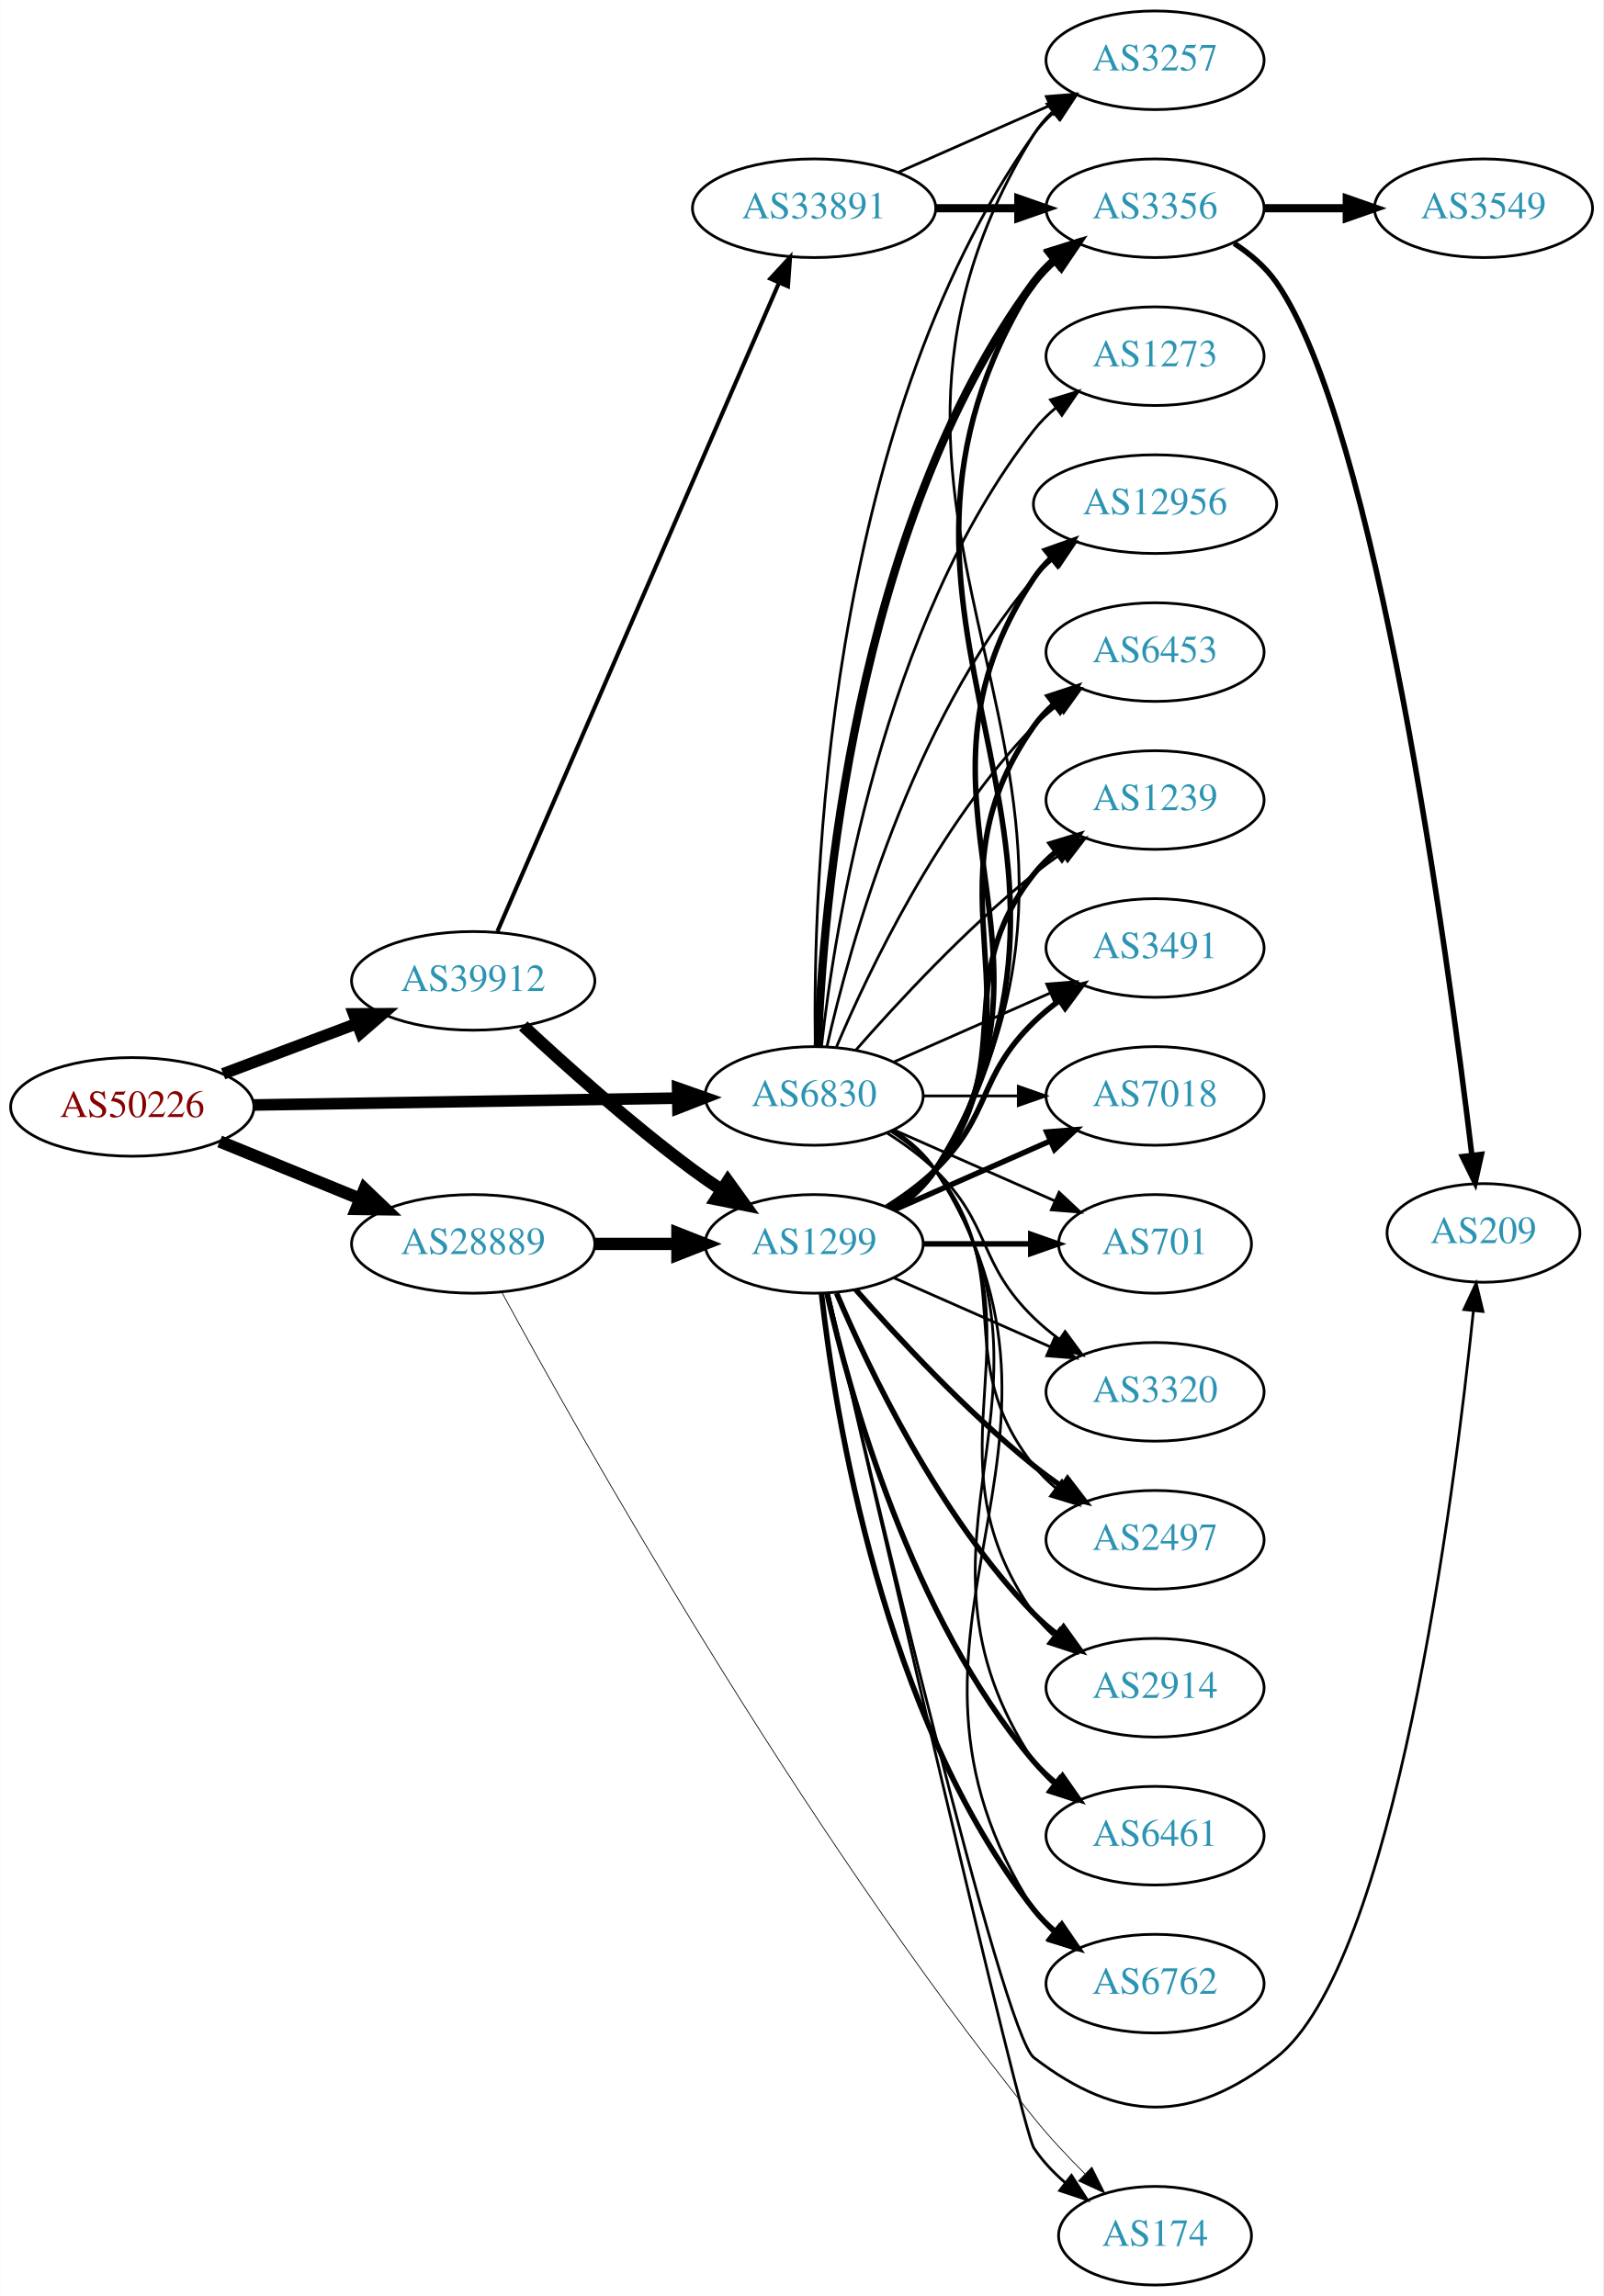
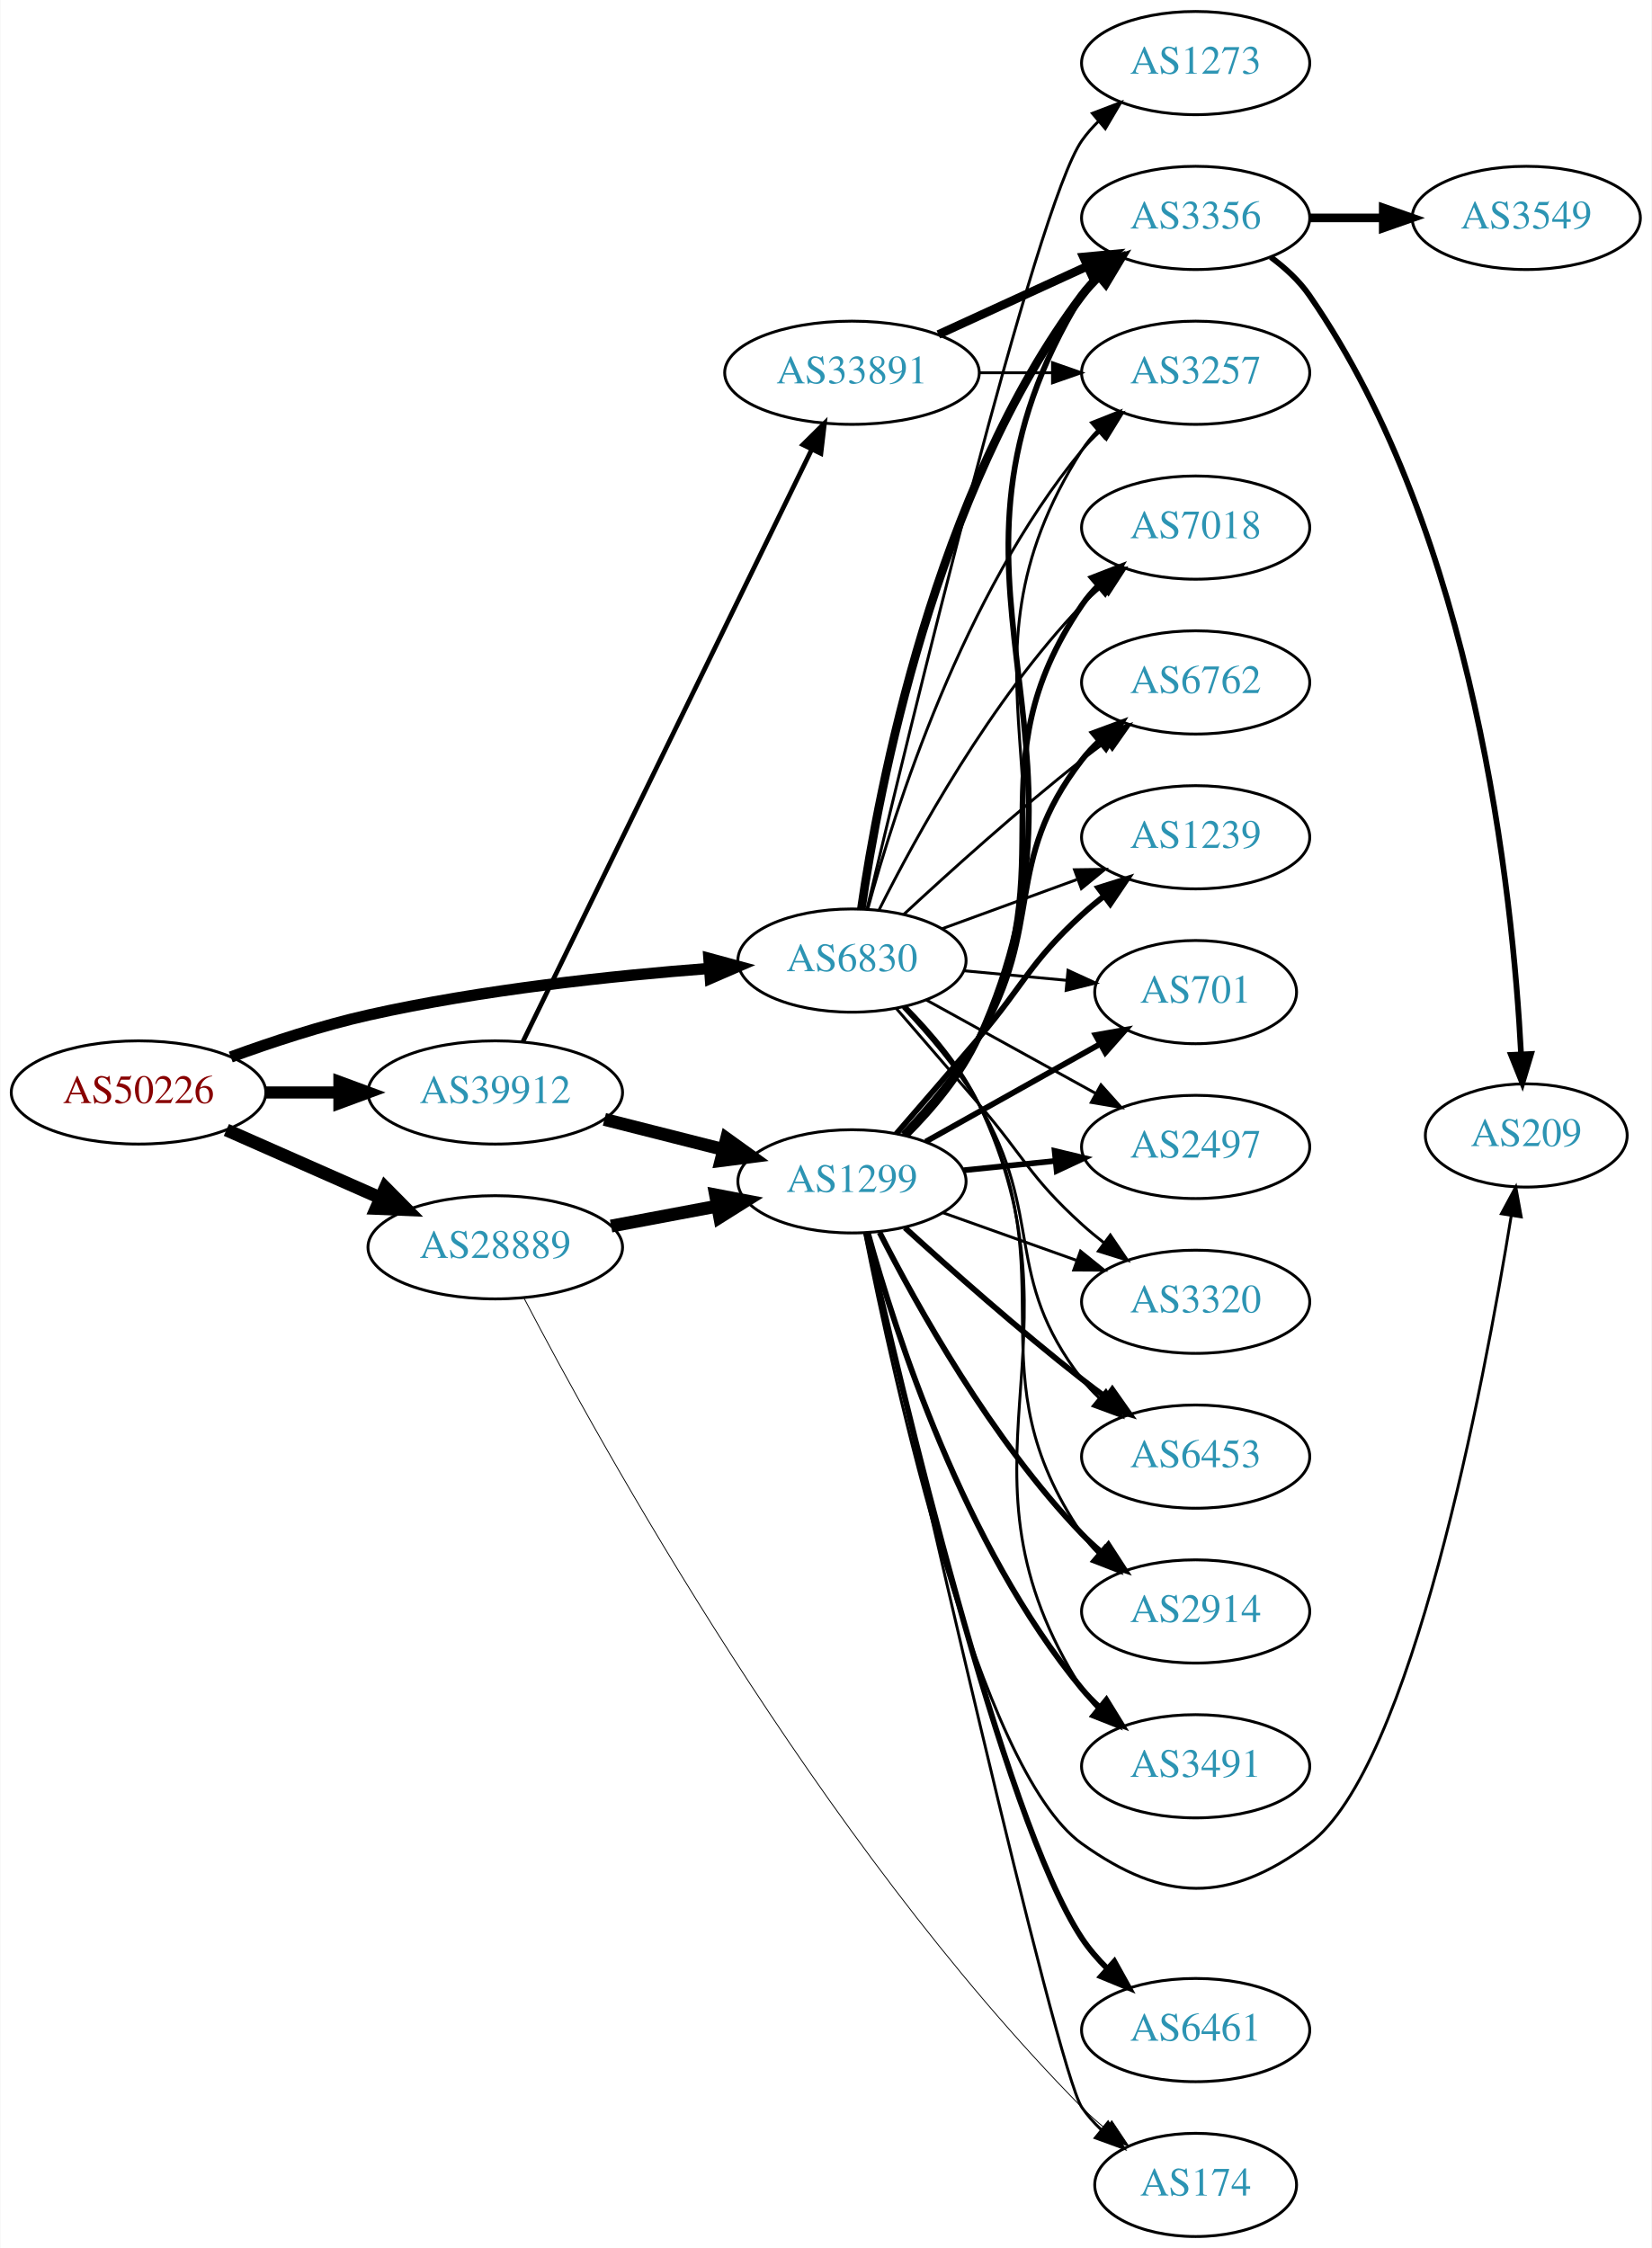
- <svg xmlns="http://www.w3.org/2000/svg" xmlns:xlink="http://www.w3.org/1999/xlink" width="585pt" height="838pt" viewBox="0.00 0.00 584.86 838.00">
-   <g id="graph0" class="graph" transform="scale(1 1) rotate(0) translate(4 834)">
-     <polygon fill="white" stroke="none" points="-4,4 -4,-834 580.862,-834 580.862,4 -4,4" />
+ <svg xmlns="http://www.w3.org/2000/svg" xmlns:xlink="http://www.w3.org/1999/xlink" width="576pt" height="784pt" viewBox="0.00 0.00 575.76 784.00">
+   <g id="graph0" class="graph" transform="scale(1 1) rotate(0) translate(4 780)">
+     <polygon fill="white" stroke="none" points="-4,4 -4,-780 571.762,-780 571.762,4 -4,4" />
    <g id="node1" class="node">
      <g id="a_node1">
        <a xlink:href="/asn/50226" xlink:title="AS50226 ~ NETCOMPANY1-AS [AT]">
-           <ellipse fill="#ffffff" stroke="black" cx="44.196" cy="-430" rx="44.393" ry="18" />
-           <text text-anchor="middle" x="44.196" y="-426.3" font-family="Times,serif" font-size="14.00" fill="#880000">AS50226</text>
+           <ellipse fill="#ffffff" stroke="black" cx="44.196" cy="-399" rx="44.393" ry="18" />
+           <text text-anchor="middle" x="44.196" y="-395.3" font-family="Times,serif" font-size="14.00" fill="#880000">AS50226</text>
        </a>
      </g>
    </g>
    <g id="node2" class="node">
      <g id="a_node2">
        <a xlink:href="/asn/6830" xlink:title="AS6830 ~ LGI-UPC [AT]">
-           <ellipse fill="#ffffff" stroke="black" cx="292.98" cy="-434" rx="39.794" ry="18" />
-           <text text-anchor="middle" x="292.98" y="-430.3" font-family="Times,serif" font-size="14.00" fill="#2c94b3">AS6830</text>
+           <ellipse fill="#ffffff" stroke="black" cx="292.98" cy="-445" rx="39.794" ry="18" />
+           <text text-anchor="middle" x="292.98" y="-441.3" font-family="Times,serif" font-size="14.00" fill="#2c94b3">AS6830</text>
        </a>
      </g>
    </g>
    <g id="edge1" class="edge">
-       <path fill="none" stroke="black" stroke-width="4.235" d="M88.465,-430.701C131.684,-431.402 198.007,-432.477 243.103,-433.208" />
-       <polygon fill="black" stroke="black" stroke-width="4.235" points="243.174,-436.915 253.233,-433.372 243.295,-429.504 243.174,-436.915" />
+       <path fill="none" stroke="black" stroke-width="3.938" d="M76.35,-411.359C90.762,-416.624 108.234,-422.374 124.392,-426 163.878,-434.86 209.574,-439.691 243.266,-442.261" />
+       <polygon fill="black" stroke="black" stroke-width="3.938" points="243.09,-445.758 253.316,-442.988 243.595,-438.776 243.09,-445.758" />
    </g>
    <g id="node3" class="node">
      <g id="a_node3">
        <a xlink:href="/asn/28889" xlink:title="AS28889 ~ LINZNET-AS [AT]">
-           <ellipse fill="#ffffff" stroke="black" cx="168.588" cy="-380" rx="44.393" ry="18" />
-           <text text-anchor="middle" x="168.588" y="-376.3" font-family="Times,serif" font-size="14.00" fill="#2c94b3">AS28889</text>
+           <ellipse fill="#ffffff" stroke="black" cx="168.588" cy="-345" rx="44.393" ry="18" />
+           <text text-anchor="middle" x="168.588" y="-341.3" font-family="Times,serif" font-size="14.00" fill="#2c94b3">AS28889</text>
        </a>
      </g>
    </g>
    <g id="edge2" class="edge">
-       <path fill="none" stroke="black" stroke-width="4.5" d="M76.081,-417.383C91.591,-411.047 110.576,-403.291 127.225,-396.489" />
-       <polygon fill="black" stroke="black" stroke-width="4.5" points="128.945,-400.04 136.713,-392.613 125.967,-392.75 128.945,-400.04" />
+       <path fill="none" stroke="black" stroke-width="4.5" d="M74.824,-385.928C90.941,-378.817 111.081,-369.931 128.473,-362.258" />
+       <polygon fill="black" stroke="black" stroke-width="4.5" points="130.249,-365.778 137.809,-358.139 127.071,-358.573 130.249,-365.778" />
    </g>
    <g id="node4" class="node">
      <g id="a_node4">
        <a xlink:href="/asn/39912" xlink:title="AS39912 ~ oja.at GmbH [AT]">
-           <ellipse fill="#ffffff" stroke="black" cx="168.588" cy="-476" rx="44.393" ry="18" />
-           <text text-anchor="middle" x="168.588" y="-472.3" font-family="Times,serif" font-size="14.00" fill="#2c94b3">AS39912</text>
+           <ellipse fill="#ffffff" stroke="black" cx="168.588" cy="-399" rx="44.393" ry="18" />
+           <text text-anchor="middle" x="168.588" y="-395.3" font-family="Times,serif" font-size="14.00" fill="#2c94b3">AS39912</text>
        </a>
      </g>
    </g>
    <g id="edge3" class="edge">
-       <path fill="none" stroke="black" stroke-width="4.235" d="M77.353,-442.086C92.251,-447.685 110.138,-454.408 126.043,-460.386" />
-       <polygon fill="black" stroke="black" stroke-width="4.235" points="124.981,-463.946 135.646,-463.995 127.589,-457.008 124.981,-463.946" />
+       <path fill="none" stroke="black" stroke-width="4.219" d="M88.692,-399C96.898,-399 105.569,-399 114.041,-399" />
+       <polygon fill="black" stroke="black" stroke-width="4.219" points="114.233,-402.692 124.233,-399 114.233,-395.309 114.233,-402.692" />
    </g>
    <g id="node5" class="node">
      <g id="a_node5">
-         <a xlink:href="/asn/3257" xlink:title="AS3257 ~ GTT [DE]">
-           <ellipse fill="#ffffff" stroke="black" cx="417.373" cy="-812" rx="39.794" ry="18" />
-           <text text-anchor="middle" x="417.373" y="-808.3" font-family="Times,serif" font-size="14.00" fill="#2c94b3">AS3257</text>
+         <a xlink:href="/asn/3356" xlink:title="AS3356 ~ Level 3 Parent, LLC [US]">
+           <ellipse fill="#ffffff" stroke="black" cx="412.823" cy="-704" rx="39.794" ry="18" />
+           <text text-anchor="middle" x="412.823" y="-700.3" font-family="Times,serif" font-size="14.00" fill="#2c94b3">AS3356</text>
        </a>
      </g>
    </g>
    <g id="edge4" class="edge">
-       <path fill="none" stroke="black" d="M293.397,-452.362C292.543,-507.958 296.728,-677.241 373.176,-785 375.172,-787.813 377.562,-790.396 380.18,-792.753" />
-       <polygon fill="black" stroke="black" points="378.482,-795.86 388.552,-799.152 382.733,-790.298 378.482,-795.86" />
+       <path fill="none" stroke="black" stroke-width="3" d="M296.255,-463.058C302.257,-504.605 321.749,-608.639 373.176,-677 374.929,-679.33 376.943,-681.535 379.11,-683.603" />
+       <polygon fill="black" stroke="black" stroke-width="3" points="376.993,-686.394 386.919,-690.098 381.469,-681.013 376.993,-686.394" />
    </g>
    <g id="node6" class="node">
      <g id="a_node6">
-         <a xlink:href="/asn/2497" xlink:title="AS2497 ~ Internet Initiative Japan Inc. [JP]">
-           <ellipse fill="#ffffff" stroke="black" cx="417.373" cy="-272" rx="39.794" ry="18" />
-           <text text-anchor="middle" x="417.373" y="-268.3" font-family="Times,serif" font-size="14.00" fill="#2c94b3">AS2497</text>
+         <a xlink:href="/asn/1273" xlink:title="AS1273 ~ Vodafone Group PLC [EU]">
+           <ellipse fill="#ffffff" stroke="black" cx="412.823" cy="-758" rx="39.794" ry="18" />
+           <text text-anchor="middle" x="412.823" y="-754.3" font-family="Times,serif" font-size="14.00" fill="#2c94b3">AS1273</text>
        </a>
      </g>
    </g>
    <g id="edge5" class="edge">
-       <path fill="none" stroke="black" d="M320.952,-421.145C326.94,-417.28 332.8,-412.559 337.176,-407 368.475,-367.246 341.878,-338.754 373.176,-299 375.502,-296.047 378.245,-293.33 381.204,-290.853" />
-       <polygon fill="black" stroke="black" points="383.397,-293.585 389.401,-284.855 379.264,-287.936 383.397,-293.585" />
+       <path fill="none" stroke="black" d="M298.193,-462.918C312.195,-522.031 357.186,-708.39 373.176,-731 374.86,-733.381 376.824,-735.622 378.956,-737.715" />
+       <polygon fill="black" stroke="black" points="376.802,-740.478 386.7,-744.258 381.32,-735.131 376.802,-740.478" />
    </g>
    <g id="node7" class="node">
      <g id="a_node7">
-         <a xlink:href="/asn/2914" xlink:title="AS2914 ~ NTT America, Inc. [US]">
-           <ellipse fill="#ffffff" stroke="black" cx="417.373" cy="-218" rx="39.794" ry="18" />
-           <text text-anchor="middle" x="417.373" y="-214.3" font-family="Times,serif" font-size="14.00" fill="#2c94b3">AS2914</text>
+         <a xlink:href="/asn/6453" xlink:title="AS6453 ~ TATA COMMUNICATIONS (AMERICA) INC [US]">
+           <ellipse fill="#ffffff" stroke="black" cx="412.823" cy="-272" rx="39.794" ry="18" />
+           <text text-anchor="middle" x="412.823" y="-268.3" font-family="Times,serif" font-size="14.00" fill="#2c94b3">AS6453</text>
        </a>
      </g>
    </g>
    <g id="edge6" class="edge">
-       <path fill="none" stroke="black" d="M321.814,-421.162C327.629,-417.339 333.194,-412.633 337.176,-407 379.756,-346.775 330.597,-305.225 373.176,-245 375.168,-242.184 377.555,-239.599 380.171,-237.24" />
-       <polygon fill="black" stroke="black" points="382.723,-239.694 388.539,-230.838 378.47,-234.135 382.723,-239.694" />
+       <path fill="none" stroke="black" d="M310.8,-428.585C319.555,-419.345 329.916,-407.232 337.176,-395 360.434,-355.814 345.242,-335.002 373.176,-299 374.964,-296.696 377.002,-294.511 379.187,-292.456" />
+       <polygon fill="black" stroke="black" points="381.543,-295.049 387.028,-285.985 377.087,-289.65 381.543,-295.049" />
    </g>
    <g id="node8" class="node">
      <g id="a_node8">
-         <a xlink:href="/asn/6461" xlink:title="AS6461 ~ Zayo Bandwidth [US]">
-           <ellipse fill="#ffffff" stroke="black" cx="417.373" cy="-164" rx="39.794" ry="18" />
-           <text text-anchor="middle" x="417.373" y="-160.3" font-family="Times,serif" font-size="14.00" fill="#2c94b3">AS6461</text>
+         <a xlink:href="/asn/2914" xlink:title="AS2914 ~ NTT America, Inc. [US]">
+           <ellipse fill="#ffffff" stroke="black" cx="412.823" cy="-218" rx="39.794" ry="18" />
+           <text text-anchor="middle" x="412.823" y="-214.3" font-family="Times,serif" font-size="14.00" fill="#2c94b3">AS2914</text>
        </a>
      </g>
    </g>
    <g id="edge7" class="edge">
-       <path fill="none" stroke="black" d="M322.035,-421.313C327.84,-417.485 333.346,-412.737 337.176,-407 391.215,-326.056 319.138,-271.944 373.176,-191 375.092,-188.131 377.426,-185.51 380.007,-183.128" />
-       <polygon fill="black" stroke="black" points="382.558,-185.579 388.318,-176.687 378.27,-180.046 382.558,-185.579" />
+       <path fill="none" stroke="black" d="M311.412,-428.923C320.346,-419.782 330.683,-407.656 337.176,-395 368.473,-334 334.563,-301.652 373.176,-245 374.819,-242.591 376.752,-240.329 378.864,-238.221" />
+       <polygon fill="black" stroke="black" points="381.231,-240.803 386.568,-231.651 376.688,-235.476 381.231,-240.803" />
    </g>
    <g id="node9" class="node">
      <g id="a_node9">
-         <a xlink:href="/asn/6762" xlink:title="AS6762 ~ TELECOM ITALIA SPARKLE S.p.A. [IT]">
-           <ellipse fill="#ffffff" stroke="black" cx="417.373" cy="-110" rx="39.794" ry="18" />
-           <text text-anchor="middle" x="417.373" y="-106.3" font-family="Times,serif" font-size="14.00" fill="#2c94b3">AS6762</text>
+         <a xlink:href="/asn/3491" xlink:title="AS3491 ~ PCCW Global, Inc. [US]">
+           <ellipse fill="#ffffff" stroke="black" cx="412.823" cy="-164" rx="39.794" ry="18" />
+           <text text-anchor="middle" x="412.823" y="-160.3" font-family="Times,serif" font-size="14.00" fill="#2c94b3">AS3491</text>
        </a>
      </g>
    </g>
    <g id="edge8" class="edge">
-       <path fill="none" stroke="black" d="M322.171,-421.403C327.971,-417.57 333.44,-412.799 337.176,-407 402.745,-305.232 307.608,-238.768 373.176,-137 375.045,-134.101 377.346,-131.458 379.905,-129.061" />
-       <polygon fill="black" stroke="black" points="382.455,-131.511 388.182,-122.597 378.146,-125.994 382.455,-131.511" />
+       <path fill="none" stroke="black" d="M311.721,-429.076C320.746,-419.98 331.071,-407.848 337.176,-395 376.691,-311.843 323.662,-268.62 373.176,-191 374.745,-188.542 376.625,-186.245 378.7,-184.112" />
+       <polygon fill="black" stroke="black" points="381.069,-186.69 386.334,-177.496 376.485,-181.4 381.069,-186.69" />
    </g>
    <g id="node10" class="node">
      <g id="a_node10">
-         <a xlink:href="/asn/3356" xlink:title="AS3356 ~ Level 3 Parent, LLC [US]">
-           <ellipse fill="#ffffff" stroke="black" cx="417.373" cy="-758" rx="39.794" ry="18" />
-           <text text-anchor="middle" x="417.373" y="-754.3" font-family="Times,serif" font-size="14.00" fill="#2c94b3">AS3356</text>
+         <a xlink:href="/asn/7018" xlink:title="AS7018 ~ AT&amp;T Services, Inc. [US]">
+           <ellipse fill="#ffffff" stroke="black" cx="412.823" cy="-596" rx="39.794" ry="18" />
+           <text text-anchor="middle" x="412.823" y="-592.3" font-family="Times,serif" font-size="14.00" fill="#2c94b3">AS7018</text>
        </a>
      </g>
    </g>
    <g id="edge9" class="edge">
-       <path fill="none" stroke="black" stroke-width="3" d="M294.332,-451.993C296.158,-501.457 307.213,-641.73 373.176,-731 375.41,-734.023 378.093,-736.786 381.014,-739.293" />
-       <polygon fill="black" stroke="black" stroke-width="3" points="379.04,-742.186 389.157,-745.331 383.209,-736.563 379.04,-742.186" />
+       <path fill="none" stroke="black" d="M302.359,-462.525C315.123,-487.996 341.345,-535.821 373.176,-569 375.248,-571.159 377.517,-573.253 379.883,-575.255" />
+       <polygon fill="black" stroke="black" points="378.116,-578.313 388.164,-581.674 382.404,-572.781 378.116,-578.313" />
    </g>
    <g id="node11" class="node">
      <g id="a_node11">
-         <a xlink:href="/asn/12956" xlink:title="AS12956 ~ TELXIUS [ES]">
-           <ellipse fill="#ffffff" stroke="black" cx="417.373" cy="-650" rx="44.393" ry="18" />
-           <text text-anchor="middle" x="417.373" y="-646.3" font-family="Times,serif" font-size="14.00" fill="#2c94b3">AS12956</text>
+         <a xlink:href="/asn/6762" xlink:title="AS6762 ~ TELECOM ITALIA SPARKLE S.p.A. [IT]">
+           <ellipse fill="#ffffff" stroke="black" cx="412.823" cy="-542" rx="39.794" ry="18" />
+           <text text-anchor="middle" x="412.823" y="-538.3" font-family="Times,serif" font-size="14.00" fill="#2c94b3">AS6762</text>
        </a>
      </g>
    </g>
    <g id="edge10" class="edge">
-       <path fill="none" stroke="black" d="M297.674,-452.075C305.814,-488.148 328.247,-570.14 373.176,-623 375.296,-625.493 377.705,-627.83 380.275,-630.003" />
-       <polygon fill="black" stroke="black" points="378.237,-632.849 388.344,-636.025 382.424,-627.239 378.237,-632.849" />
+       <path fill="none" stroke="black" d="M311.104,-461.158C326.822,-475.741 350.97,-497.522 373.176,-515 375.896,-517.14 378.771,-519.31 381.677,-521.441" />
+       <polygon fill="black" stroke="black" points="379.673,-524.311 389.841,-527.289 383.749,-518.621 379.673,-524.311" />
    </g>
    <g id="node12" class="node">
      <g id="a_node12">
-         <a xlink:href="/asn/6453" xlink:title="AS6453 ~ TATA COMMUNICATIONS (AMERICA) INC [US]">
-           <ellipse fill="#ffffff" stroke="black" cx="417.373" cy="-596" rx="39.794" ry="18" />
-           <text text-anchor="middle" x="417.373" y="-592.3" font-family="Times,serif" font-size="14.00" fill="#2c94b3">AS6453</text>
+         <a xlink:href="/asn/1239" xlink:title="AS1239 ~ Sprint [US]">
+           <ellipse fill="#ffffff" stroke="black" cx="412.823" cy="-488" rx="39.794" ry="18" />
+           <text text-anchor="middle" x="412.823" y="-484.3" font-family="Times,serif" font-size="14.00" fill="#2c94b3">AS1239</text>
        </a>
      </g>
    </g>
    <g id="edge11" class="edge">
-       <path fill="none" stroke="black" d="M301.171,-451.975C312.938,-479.682 338.512,-533.348 373.176,-569 375.797,-571.695 378.737,-574.239 381.82,-576.608" />
-       <polygon fill="black" stroke="black" points="379.986,-579.597 390.189,-582.455 383.995,-573.859 379.986,-579.597" />
+       <path fill="none" stroke="black" d="M324.328,-456.074C338.649,-461.299 355.941,-467.609 371.358,-473.235" />
+       <polygon fill="black" stroke="black" points="370.575,-476.675 381.169,-476.815 372.974,-470.099 370.575,-476.675" />
    </g>
    <g id="node13" class="node">
      <g id="a_node13">
-         <a xlink:href="/asn/1273" xlink:title="AS1273 ~ Vodafone Group PLC [EU]">
-           <ellipse fill="#ffffff" stroke="black" cx="417.373" cy="-704" rx="39.794" ry="18" />
-           <text text-anchor="middle" x="417.373" y="-700.3" font-family="Times,serif" font-size="14.00" fill="#2c94b3">AS1273</text>
+         <a xlink:href="/asn/701" xlink:title="AS701 ~ UUNET [US]">
+           <ellipse fill="#ffffff" stroke="black" cx="412.823" cy="-434" rx="35.194" ry="18" />
+           <text text-anchor="middle" x="412.823" y="-430.3" font-family="Times,serif" font-size="14.00" fill="#2c94b3">AS701</text>
        </a>
      </g>
    </g>
    <g id="edge12" class="edge">
-       <path fill="none" stroke="black" d="M295.66,-452.129C300.49,-495.368 317.831,-606.216 373.176,-677 375.492,-679.961 378.229,-682.683 381.184,-685.164" />
-       <polygon fill="black" stroke="black" points="379.239,-688.078 389.375,-691.165 383.377,-682.432 379.239,-688.078" />
+       <path fill="none" stroke="black" d="M331.915,-441.459C343.364,-440.39 356.029,-439.208 367.836,-438.106" />
+       <polygon fill="black" stroke="black" points="368.309,-441.577 377.941,-437.163 367.658,-434.607 368.309,-441.577" />
    </g>
    <g id="node14" class="node">
      <g id="a_node14">
-         <a xlink:href="/asn/1239" xlink:title="AS1239 ~ Sprint [US]">
-           <ellipse fill="#ffffff" stroke="black" cx="417.373" cy="-542" rx="39.794" ry="18" />
-           <text text-anchor="middle" x="417.373" y="-538.3" font-family="Times,serif" font-size="14.00" fill="#2c94b3">AS1239</text>
+         <a xlink:href="/asn/3257" xlink:title="AS3257 ~ GTT [DE]">
+           <ellipse fill="#ffffff" stroke="black" cx="412.823" cy="-650" rx="39.794" ry="18" />
+           <text text-anchor="middle" x="412.823" y="-646.3" font-family="Times,serif" font-size="14.00" fill="#2c94b3">AS3257</text>
        </a>
      </g>
    </g>
    <g id="edge13" class="edge">
-       <path fill="none" stroke="black" d="M308.133,-450.663C323.234,-467.894 348.355,-495.024 373.176,-515 376.432,-517.62 379.957,-520.192 383.542,-522.646" />
-       <polygon fill="black" stroke="black" points="381.629,-525.577 391.914,-528.121 385.46,-519.719 381.629,-525.577" />
+       <path fill="none" stroke="black" d="M298.461,-462.886C307.717,-497.045 331.634,-572.645 373.176,-623 375.032,-625.249 377.12,-627.395 379.339,-629.423" />
+       <polygon fill="black" stroke="black" points="377.274,-632.256 387.244,-635.843 381.687,-626.822 377.274,-632.256" />
    </g>
    <g id="node15" class="node">
      <g id="a_node15">
-         <a xlink:href="/asn/3491" xlink:title="AS3491 ~ PCCW Global, Inc. [US]">
-           <ellipse fill="#ffffff" stroke="black" cx="417.373" cy="-488" rx="39.794" ry="18" />
-           <text text-anchor="middle" x="417.373" y="-484.3" font-family="Times,serif" font-size="14.00" fill="#2c94b3">AS3491</text>
+         <a xlink:href="/asn/2497" xlink:title="AS2497 ~ Internet Initiative Japan Inc. [JP]">
+           <ellipse fill="#ffffff" stroke="black" cx="412.823" cy="-380" rx="39.794" ry="18" />
+           <text text-anchor="middle" x="412.823" y="-376.3" font-family="Times,serif" font-size="14.00" fill="#2c94b3">AS2497</text>
        </a>
      </g>
    </g>
    <g id="edge14" class="edge">
-       <path fill="none" stroke="black" d="M322.06,-446.389C339.008,-453.866 360.805,-463.483 379.174,-471.588" />
-       <polygon fill="black" stroke="black" points="377.862,-474.834 388.424,-475.669 380.688,-468.43 377.862,-474.834" />
+       <path fill="none" stroke="black" d="M318.972,-431.215C336.158,-421.736 359.186,-409.034 378.009,-398.651" />
+       <polygon fill="black" stroke="black" points="379.802,-401.66 386.868,-393.765 376.421,-395.53 379.802,-401.66" />
    </g>
    <g id="node16" class="node">
      <g id="a_node16">
-         <a xlink:href="/asn/7018" xlink:title="AS7018 ~ AT&amp;T Services, Inc. [US]">
-           <ellipse fill="#ffffff" stroke="black" cx="417.373" cy="-434" rx="39.794" ry="18" />
-           <text text-anchor="middle" x="417.373" y="-430.3" font-family="Times,serif" font-size="14.00" fill="#2c94b3">AS7018</text>
+         <a xlink:href="/asn/3320" xlink:title="AS3320 ~ DTAG [DE]">
+           <ellipse fill="#ffffff" stroke="black" cx="412.823" cy="-326" rx="39.794" ry="18" />
+           <text text-anchor="middle" x="412.823" y="-322.3" font-family="Times,serif" font-size="14.00" fill="#2c94b3">AS3320</text>
        </a>
      </g>
    </g>
    <g id="edge15" class="edge">
-       <path fill="none" stroke="black" d="M332.706,-434C343.644,-434 355.695,-434 367.161,-434" />
-       <polygon fill="black" stroke="black" points="367.479,-437.5 377.479,-434 367.479,-430.5 367.479,-437.5" />
+       <path fill="none" stroke="black" d="M308.395,-428.347C316.8,-418.63 327.599,-406.13 337.176,-395 353.213,-376.365 354.955,-369.505 373.176,-353 375.603,-350.802 378.215,-348.632 380.895,-346.534" />
+       <polygon fill="black" stroke="black" points="383.076,-349.274 389.021,-340.505 378.905,-343.653 383.076,-349.274" />
+     </g>
+     <g id="node19" class="node">
+       <g id="a_node19">
+         <a xlink:href="/asn/1299" xlink:title="AS1299 ~ Telia Carrier [EU]">
+           <ellipse fill="#ffffff" stroke="black" cx="292.98" cy="-368" rx="39.794" ry="18" />
+           <text text-anchor="middle" x="292.98" y="-364.3" font-family="Times,serif" font-size="14.00" fill="#2c94b3">AS1299</text>
+         </a>
+       </g>
+     </g>
+     <g id="edge18" class="edge">
+       <path fill="none" stroke="black" stroke-width="4.5" d="M208.988,-352.404C220.78,-354.62 233.815,-357.069 245.991,-359.358" />
+       <polygon fill="black" stroke="black" stroke-width="4.5" points="245.417,-363.256 255.972,-361.233 246.872,-355.517 245.417,-363.256" />
+     </g>
+     <g id="node20" class="node">
+       <g id="a_node20">
+         <a xlink:href="/asn/174" xlink:title="AS174 ~ Cogent Communications [US]">
+           <ellipse fill="#ffffff" stroke="black" cx="412.823" cy="-18" rx="35.194" ry="18" />
+           <text text-anchor="middle" x="412.823" y="-14.3" font-family="Times,serif" font-size="14.00" fill="#2c94b3">AS174</text>
+         </a>
+       </g>
+     </g>
+     <g id="edge19" class="edge">
+       <path fill="none" stroke="black" stroke-width="0.3" d="M178.679,-327.144C204.296,-277.998 281.23,-138.203 373.176,-45 375.666,-42.476 378.42,-40.034 381.276,-37.717" />
+       <polygon fill="black" stroke="black" stroke-width="0.3" points="383.578,-40.366 389.467,-31.559 379.371,-34.77 383.578,-40.366" />
+     </g>
+     <g id="edge35" class="edge">
+       <path fill="none" stroke="black" stroke-width="4.5" d="M206.642,-389.615C219.649,-386.32 234.39,-382.587 247.916,-379.161" />
+       <polygon fill="black" stroke="black" stroke-width="4.5" points="249.247,-382.886 257.974,-376.613 247.313,-375.252 249.247,-382.886" />
+     </g>
+     <g id="node22" class="node">
+       <g id="a_node22">
+         <a xlink:href="/asn/33891" xlink:title="AS33891 ~ CORE-BACKBONE GMBH GLOBAL NETWORK [DE]">
+           <ellipse fill="#ffffff" stroke="black" cx="292.98" cy="-650" rx="44.393" ry="18" />
+           <text text-anchor="middle" x="292.98" y="-646.3" font-family="Times,serif" font-size="14.00" fill="#2c94b3">AS33891</text>
+         </a>
+       </g>
+     </g>
+     <g id="edge34" class="edge">
+       <path fill="none" stroke="black" stroke-width="1.636" d="M178.195,-416.65C199.306,-459.945 253.764,-571.626 278.905,-623.185" />
+       <polygon fill="black" stroke="black" stroke-width="1.636" points="275.855,-624.915 283.384,-632.37 282.147,-621.847 275.855,-624.915" />
    </g>
    <g id="node17" class="node">
      <g id="a_node17">
-         <a xlink:href="/asn/701" xlink:title="AS701 ~ UUNET [US]">
-           <ellipse fill="#ffffff" stroke="black" cx="417.373" cy="-380" rx="35.194" ry="18" />
-           <text text-anchor="middle" x="417.373" y="-376.3" font-family="Times,serif" font-size="14.00" fill="#2c94b3">AS701</text>
+         <a xlink:href="/asn/209" xlink:title="AS209 ~ CenturyLink Communications, LLC [US]">
+           <ellipse fill="#ffffff" stroke="black" cx="528.116" cy="-384" rx="35.194" ry="18" />
+           <text text-anchor="middle" x="528.116" y="-380.3" font-family="Times,serif" font-size="14.00" fill="#2c94b3">AS209</text>
        </a>
      </g>
    </g>
    <g id="edge16" class="edge">
-       <path fill="none" stroke="black" d="M322.06,-421.611C339.488,-413.922 362.045,-403.969 380.729,-395.726" />
-       <polygon fill="black" stroke="black" points="382.362,-398.831 390.099,-391.592 379.537,-392.427 382.362,-398.831" />
+       <path fill="none" stroke="black" stroke-width="2" d="M439.025,-690.313C444.087,-686.573 448.93,-682.115 452.469,-677 510.427,-593.225 523.41,-468.09 526.3,-412.443" />
+       <polygon fill="black" stroke="black" stroke-width="2" points="529.804,-412.419 526.753,-402.273 522.811,-412.107 529.804,-412.419" />
    </g>
    <g id="node18" class="node">
      <g id="a_node18">
-         <a xlink:href="/asn/3320" xlink:title="AS3320 ~ DTAG [DE]">
-           <ellipse fill="#ffffff" stroke="black" cx="417.373" cy="-326" rx="39.794" ry="18" />
-           <text text-anchor="middle" x="417.373" y="-322.3" font-family="Times,serif" font-size="14.00" fill="#2c94b3">AS3320</text>
+         <a xlink:href="/asn/3549" xlink:title="AS3549 ~ Level 3 Parent, LLC [US]">
+           <ellipse fill="#ffffff" stroke="black" cx="528.116" cy="-704" rx="39.794" ry="18" />
+           <text text-anchor="middle" x="528.116" y="-700.3" font-family="Times,serif" font-size="14.00" fill="#2c94b3">AS3549</text>
        </a>
      </g>
    </g>
    <g id="edge17" class="edge">
-       <path fill="none" stroke="black" d="M319.509,-420.538C325.672,-416.638 331.974,-412.052 337.176,-407 357.87,-386.906 352.483,-373.094 373.176,-353 376.022,-350.237 379.195,-347.614 382.496,-345.166" />
-       <polygon fill="black" stroke="black" points="384.561,-347.994 390.843,-339.462 380.612,-342.214 384.561,-347.994" />
+       <path fill="none" stroke="black" stroke-width="3" d="M452.495,-704C460.698,-704 469.462,-704 477.994,-704" />
+       <polygon fill="black" stroke="black" stroke-width="3" points="478.233,-707.5 488.233,-704 478.233,-700.5 478.233,-707.5" />
+     </g>
+     <g id="edge23" class="edge">
+       <path fill="none" stroke="black" stroke-width="2" d="M311.909,-383.837C320.989,-392.907 331.307,-405.043 337.176,-418 385.129,-523.864 312.476,-577.894 373.176,-677 374.699,-679.486 376.547,-681.804 378.599,-683.951" />
+       <polygon fill="black" stroke="black" stroke-width="2" points="376.36,-686.643 386.191,-690.593 380.97,-681.374 376.36,-686.643" />
+     </g>
+     <g id="edge21" class="edge">
+       <path fill="none" stroke="black" stroke-width="2" d="M311.448,-351.821C327.197,-337.469 351.191,-316.178 373.176,-299 375.903,-296.869 378.784,-294.706 381.692,-292.579" />
+       <polygon fill="black" stroke="black" stroke-width="2" points="383.763,-295.401 389.861,-286.737 379.691,-289.707 383.763,-295.401" />
+     </g>
+     <g id="edge22" class="edge">
+       <path fill="none" stroke="black" stroke-width="2" d="M302.606,-350.199C315.487,-324.835 341.643,-277.748 373.176,-245 375.252,-242.844 377.523,-240.754 379.892,-238.754" />
+       <polygon fill="black" stroke="black" stroke-width="2" points="382.413,-241.228 388.176,-232.338 378.127,-235.694 382.413,-241.228" />
+     </g>
+     <g id="edge31" class="edge">
+       <path fill="none" stroke="black" stroke-width="2" d="M298.559,-349.951C307.911,-315.859 331.883,-240.945 373.176,-191 375.034,-188.753 377.124,-186.608 379.344,-184.581" />
+       <polygon fill="black" stroke="black" stroke-width="2" points="381.692,-187.183 387.251,-178.164 377.281,-181.748 381.692,-187.183" />
+     </g>
+     <g id="edge24" class="edge">
+       <path fill="none" stroke="black" stroke-width="2" d="M311.419,-384.073C320.356,-393.213 330.693,-405.339 337.176,-418 368.624,-479.408 334.362,-511.962 373.176,-569 374.817,-571.411 376.749,-573.673 378.86,-575.782" />
+       <polygon fill="black" stroke="black" stroke-width="2" points="376.683,-578.526 386.563,-582.353 381.227,-573.2 376.683,-578.526" />
+     </g>
+     <g id="edge25" class="edge">
+       <path fill="none" stroke="black" stroke-width="2" d="M310.816,-384.405C319.576,-393.642 329.937,-405.756 337.176,-418 360.58,-457.584 345.049,-478.621 373.176,-515 374.96,-517.307 376.996,-519.494 379.178,-521.551" />
+       <polygon fill="black" stroke="black" stroke-width="2" points="377.077,-524.355 387.016,-528.025 381.535,-518.958 377.077,-524.355" />
+     </g>
+     <g id="edge26" class="edge">
+       <path fill="none" stroke="black" stroke-width="2" d="M308.444,-384.611C316.865,-394.315 327.664,-406.815 337.176,-418 353.324,-436.987 354.801,-444.161 373.176,-461 375.59,-463.212 378.193,-465.392 380.867,-467.496" />
+       <polygon fill="black" stroke="black" stroke-width="2" points="378.873,-470.374 388.985,-473.535 383.051,-464.758 378.873,-470.374" />
+     </g>
+     <g id="edge27" class="edge">
+       <path fill="none" stroke="black" stroke-width="2" d="M318.684,-381.836C336.316,-391.711 360.204,-405.09 379.373,-415.826" />
+       <polygon fill="black" stroke="black" stroke-width="2" points="377.921,-419.024 388.356,-420.857 381.342,-412.917 377.921,-419.024" />
+     </g>
+     <g id="edge20" class="edge">
+       <path fill="none" stroke="black" d="M311.725,-383.922C320.752,-393.017 331.077,-405.15 337.176,-418 376.844,-501.569 323.459,-544.991 373.176,-623 374.744,-625.459 376.623,-627.756 378.697,-629.89" />
+       <polygon fill="black" stroke="black" points="376.482,-632.601 386.331,-636.506 381.067,-627.311 376.482,-632.601" />
+     </g>
+     <g id="edge29" class="edge">
+       <path fill="none" stroke="black" stroke-width="2" d="M331.915,-371.863C342.113,-372.901 353.275,-374.038 363.938,-375.124" />
+       <polygon fill="black" stroke="black" stroke-width="2" points="363.656,-378.613 373.959,-376.144 364.365,-371.649 363.656,-378.613" />
+     </g>
+     <g id="edge32" class="edge">
+       <path fill="none" stroke="black" d="M324.635,-357.075C338.844,-352.01 355.927,-345.922 371.193,-340.481" />
+       <polygon fill="black" stroke="black" points="372.668,-343.671 380.913,-337.017 370.318,-337.077 372.668,-343.671" />
+     </g>
+     <g id="edge28" class="edge">
+       <path fill="none" stroke="black" d="M297.363,-350.104C307.153,-300.421 337.125,-162.751 373.176,-137 401.853,-116.516 424.174,-115.992 452.469,-137 488.107,-163.46 513.301,-296.96 522.865,-355.929" />
+       <polygon fill="black" stroke="black" points="519.443,-356.702 524.468,-366.029 526.357,-355.604 519.443,-356.702" />
+     </g>
+     <g id="edge33" class="edge">
+       <path fill="none" stroke="black" d="M298.007,-350.075C312.872,-284.113 364.263,-58.009 373.176,-45 375.073,-42.232 377.354,-39.658 379.846,-37.286" />
+       <polygon fill="black" stroke="black" points="382.264,-39.831 387.789,-30.791 377.832,-34.412 382.264,-39.831" />
    </g>
    <g id="node21" class="node">
      <g id="a_node21">
-         <a xlink:href="/asn/1299" xlink:title="AS1299 ~ Telia Carrier [EU]">
-           <ellipse fill="#ffffff" stroke="black" cx="292.98" cy="-380" rx="39.794" ry="18" />
-           <text text-anchor="middle" x="292.98" y="-376.3" font-family="Times,serif" font-size="14.00" fill="#2c94b3">AS1299</text>
-         </a>
-       </g>
-     </g>
-     <g id="edge20" class="edge">
-       <path fill="none" stroke="black" stroke-width="4.5" d="M213.084,-380C222.773,-380 233.11,-380 243.002,-380" />
-       <polygon fill="black" stroke="black" stroke-width="4.5" points="243.105,-383.938 253.105,-380 243.105,-376.063 243.105,-383.938" />
-     </g>
-     <g id="node22" class="node">
-       <g id="a_node22">
-         <a xlink:href="/asn/174" xlink:title="AS174 ~ Cogent Communications [US]">
-           <ellipse fill="#ffffff" stroke="black" cx="417.373" cy="-18" rx="35.194" ry="18" />
-           <text text-anchor="middle" x="417.373" y="-14.3" font-family="Times,serif" font-size="14.00" fill="#2c94b3">AS174</text>
-         </a>
-       </g>
-     </g>
-     <g id="edge21" class="edge">
-       <path fill="none" stroke="black" stroke-width="0.281" d="M179.142,-362.148C206.25,-312.199 287.271,-167.699 373.176,-61 378.805,-54.01 385.445,-46.931 391.809,-40.591" />
-       <polygon fill="black" stroke="black" stroke-width="0.281" points="394.338,-43.013 399.075,-33.536 389.462,-37.991 394.338,-43.013" />
+         <a xlink:href="/asn/6461" xlink:title="AS6461 ~ Zayo Bandwidth [US]">
+           <ellipse fill="#ffffff" stroke="black" cx="412.823" cy="-72" rx="39.794" ry="18" />
+           <text text-anchor="middle" x="412.823" y="-68.3" font-family="Times,serif" font-size="14.00" fill="#2c94b3">AS6461</text>
+         </a>
+       </g>
+     </g>
+     <g id="edge30" class="edge">
+       <path fill="none" stroke="black" stroke-width="2" d="M297.96,-349.924C309.74,-297.418 345.352,-145.98 373.176,-104 375.68,-100.222 378.763,-96.658 382.086,-93.377" />
+       <polygon fill="black" stroke="black" stroke-width="2" points="384.473,-95.938 389.611,-86.673 379.816,-90.711 384.473,-95.938" />
    </g>
    <g id="edge37" class="edge">
-       <path fill="none" stroke="black" stroke-width="4.5" d="M186.846,-459.545C202.457,-445.012 226.367,-423.61 248.784,-407 252.142,-404.512 255.731,-402.023 259.353,-399.618" />
-       <polygon fill="black" stroke="black" stroke-width="4.5" points="261.493,-402.923 267.768,-394.198 257.229,-396.303 261.493,-402.923" />
-     </g>
-     <g id="node23" class="node">
-       <g id="a_node23">
-         <a xlink:href="/asn/33891" xlink:title="AS33891 ~ CORE-BACKBONE GMBH GLOBAL NETWORK [DE]">
-           <ellipse fill="#ffffff" stroke="black" cx="292.98" cy="-758" rx="44.393" ry="18" />
-           <text text-anchor="middle" x="292.98" y="-754.3" font-family="Times,serif" font-size="14.00" fill="#2c94b3">AS33891</text>
-         </a>
-       </g>
-     </g>
-     <g id="edge38" class="edge">
-       <path fill="none" stroke="black" stroke-width="1.5" d="M177.431,-494.069C198.285,-542.119 255.211,-673.281 280.084,-730.591" />
-       <polygon fill="black" stroke="black" stroke-width="1.5" points="277.011,-732.301 284.203,-740.081 283.433,-729.514 277.011,-732.301" />
-     </g>
-     <g id="node19" class="node">
-       <g id="a_node19">
-         <a xlink:href="/asn/3549" xlink:title="AS3549 ~ Level 3 Parent, LLC [US]">
-           <ellipse fill="#ffffff" stroke="black" cx="537.215" cy="-758" rx="39.794" ry="18" />
-           <text text-anchor="middle" x="537.215" y="-754.3" font-family="Times,serif" font-size="14.00" fill="#2c94b3">AS3549</text>
-         </a>
-       </g>
-     </g>
-     <g id="edge18" class="edge">
-       <path fill="none" stroke="black" stroke-width="3" d="M457.285,-758C466.839,-758 477.188,-758 487.151,-758" />
-       <polygon fill="black" stroke="black" stroke-width="3" points="487.343,-761.5 497.343,-758 487.343,-754.5 487.343,-761.5" />
-     </g>
-     <g id="node20" class="node">
-       <g id="a_node20">
-         <a xlink:href="/asn/209" xlink:title="AS209 ~ CenturyLink Communications, LLC [US]">
-           <ellipse fill="#ffffff" stroke="black" cx="537.215" cy="-384" rx="35.194" ry="18" />
-           <text text-anchor="middle" x="537.215" y="-380.3" font-family="Times,serif" font-size="14.00" fill="#2c94b3">AS209</text>
-         </a>
-       </g>
-     </g>
-     <g id="edge19" class="edge">
-       <path fill="none" stroke="black" stroke-width="2" d="M446.234,-745.181C452.047,-741.358 457.605,-736.646 461.569,-731 498.021,-679.069 524.13,-486.151 532.949,-412.671" />
-       <polygon fill="black" stroke="black" stroke-width="2" points="536.472,-412.676 534.169,-402.335 529.521,-411.855 536.472,-412.676" />
-     </g>
-     <g id="edge24" class="edge">
-       <path fill="none" stroke="black" d="M322.33,-392.497C328.123,-396.333 333.55,-401.132 337.176,-407 425.896,-550.558 284.457,-641.442 373.176,-785 374.99,-787.934 377.253,-790.601 379.787,-793.013" />
-       <polygon fill="black" stroke="black" points="378.002,-796.063 388.023,-799.503 382.335,-790.565 378.002,-796.063" />
-     </g>
-     <g id="edge26" class="edge">
-       <path fill="none" stroke="black" stroke-width="2" d="M308.133,-363.337C323.234,-346.106 348.355,-318.976 373.176,-299 376.432,-296.38 379.957,-293.808 383.542,-291.354" />
-       <polygon fill="black" stroke="black" stroke-width="2" points="385.46,-294.281 391.914,-285.879 381.629,-288.423 385.46,-294.281" />
-     </g>
-     <g id="edge23" class="edge">
-       <path fill="none" stroke="black" stroke-width="2" d="M301.171,-362.025C312.938,-334.318 338.512,-280.652 373.176,-245 375.797,-242.305 378.737,-239.761 381.82,-237.392" />
-       <polygon fill="black" stroke="black" stroke-width="2" points="383.995,-240.141 390.189,-231.545 379.986,-234.403 383.995,-240.141" />
-     </g>
-     <g id="edge32" class="edge">
-       <path fill="none" stroke="black" stroke-width="2" d="M297.674,-361.925C305.814,-325.852 328.247,-243.86 373.176,-191 375.611,-188.136 378.427,-185.479 381.432,-183.039" />
-       <polygon fill="black" stroke="black" stroke-width="2" points="383.62,-185.776 389.692,-177.094 379.531,-180.095 383.62,-185.776" />
-     </g>
-     <g id="edge22" class="edge">
-       <path fill="none" stroke="black" stroke-width="2" d="M295.66,-361.871C300.49,-318.632 317.831,-207.784 373.176,-137 375.492,-134.039 378.229,-131.317 381.184,-128.836" />
-       <polygon fill="black" stroke="black" stroke-width="2" points="383.377,-131.568 389.375,-122.835 379.239,-125.922 383.377,-131.568" />
-     </g>
-     <g id="edge27" class="edge">
-       <path fill="none" stroke="black" stroke-width="2" d="M322.263,-392.539C328.059,-396.373 333.504,-401.161 337.176,-407 414.311,-529.647 296.042,-608.353 373.176,-731 375.013,-733.92 377.292,-736.576 379.837,-738.982" />
-       <polygon fill="black" stroke="black" stroke-width="2" points="378.062,-742.039 388.089,-745.461 382.385,-736.533 378.062,-742.039" />
-     </g>
-     <g id="edge35" class="edge">
-       <path fill="none" stroke="black" stroke-width="2" d="M322.035,-392.687C327.84,-396.515 333.346,-401.263 337.176,-407 391.215,-487.944 319.138,-542.056 373.176,-623 374.88,-625.551 376.915,-627.907 379.16,-630.073" />
-       <polygon fill="black" stroke="black" stroke-width="2" points="377.44,-633.181 387.428,-636.717 381.825,-627.725 377.44,-633.181" />
-     </g>
-     <g id="edge25" class="edge">
-       <path fill="none" stroke="black" stroke-width="2" d="M321.814,-392.838C327.629,-396.661 333.194,-401.367 337.176,-407 379.756,-467.225 330.597,-508.775 373.176,-569 375.168,-571.816 377.555,-574.401 380.171,-576.76" />
-       <polygon fill="black" stroke="black" stroke-width="2" points="378.47,-579.865 388.539,-583.162 382.723,-574.306 378.47,-579.865" />
-     </g>
-     <g id="edge28" class="edge">
-       <path fill="none" stroke="black" stroke-width="2" d="M320.952,-392.855C326.94,-396.72 332.8,-401.441 337.176,-407 368.475,-446.754 341.878,-475.246 373.176,-515 375.502,-517.953 378.245,-520.67 381.204,-523.147" />
-       <polygon fill="black" stroke="black" stroke-width="2" points="379.264,-526.064 389.401,-529.145 383.397,-520.415 379.264,-526.064" />
-     </g>
-     <g id="edge33" class="edge">
-       <path fill="none" stroke="black" stroke-width="2" d="M319.509,-393.462C325.672,-397.362 331.974,-401.948 337.176,-407 357.87,-427.094 352.483,-440.906 373.176,-461 376.022,-463.763 379.195,-466.386 382.496,-468.834" />
-       <polygon fill="black" stroke="black" stroke-width="2" points="380.612,-471.786 390.843,-474.538 384.561,-466.006 380.612,-471.786" />
-     </g>
-     <g id="edge30" class="edge">
-       <path fill="none" stroke="black" stroke-width="2" d="M322.06,-392.389C339.008,-399.866 360.805,-409.483 379.174,-417.588" />
-       <polygon fill="black" stroke="black" stroke-width="2" points="377.862,-420.834 388.424,-421.669 380.688,-414.43 377.862,-420.834" />
-     </g>
-     <g id="edge31" class="edge">
-       <path fill="none" stroke="black" stroke-width="2" d="M332.706,-380C345.195,-380 359.134,-380 371.998,-380" />
-       <polygon fill="black" stroke="black" stroke-width="2" points="372.035,-383.5 382.035,-380 372.035,-376.5 372.035,-383.5" />
-     </g>
-     <g id="edge34" class="edge">
-       <path fill="none" stroke="black" d="M322.06,-367.611C339.008,-360.134 360.805,-350.517 379.174,-342.412" />
-       <polygon fill="black" stroke="black" points="380.688,-345.57 388.424,-338.331 377.862,-339.166 380.688,-345.57" />
-     </g>
-     <g id="edge29" class="edge">
-       <path fill="none" stroke="black" d="M298.135,-362.035C312.775,-299.088 361.698,-91.819 373.176,-83 404.329,-59.066 430.626,-58.794 461.569,-83 504.739,-116.772 526.458,-287.227 533.54,-355.582" />
-       <polygon fill="black" stroke="black" points="530.068,-356.04 534.552,-365.639 537.033,-355.339 530.068,-356.04" />
+       <path fill="none" stroke="black" stroke-width="3" d="M323.11,-663.348C338.721,-670.502 358.119,-679.391 374.791,-687.03" />
+       <polygon fill="black" stroke="black" stroke-width="3" points="373.694,-690.378 384.243,-691.362 376.61,-684.014 373.694,-690.378" />
    </g>
    <g id="edge36" class="edge">
-       <path fill="none" stroke="black" d="M298.186,-361.734C313.933,-293.447 368.728,-56.726 373.176,-50 376.266,-45.33 380.28,-41.09 384.615,-37.337" />
-       <polygon fill="black" stroke="black" points="386.878,-40.011 392.636,-31.118 382.589,-34.48 386.878,-40.011" />
-     </g>
-     <g id="edge40" class="edge">
-       <path fill="none" stroke="black" d="M323.608,-771.072C340.203,-778.393 361.062,-787.597 378.795,-795.421" />
-       <polygon fill="black" stroke="black" points="377.717,-798.77 388.279,-799.605 380.543,-792.366 377.717,-798.77" />
-     </g>
-     <g id="edge39" class="edge">
-       <path fill="none" stroke="black" stroke-width="3" d="M337.476,-758C347.165,-758 357.502,-758 367.394,-758" />
-       <polygon fill="black" stroke="black" stroke-width="3" points="367.497,-761.5 377.497,-758 367.497,-754.5 367.497,-761.5" />
+       <path fill="none" stroke="black" d="M337.191,-650C345.504,-650 354.267,-650 362.749,-650" />
+       <polygon fill="black" stroke="black" points="362.908,-653.5 372.908,-650 362.908,-646.5 362.908,-653.5" />
    </g>
  </g>
</svg>
